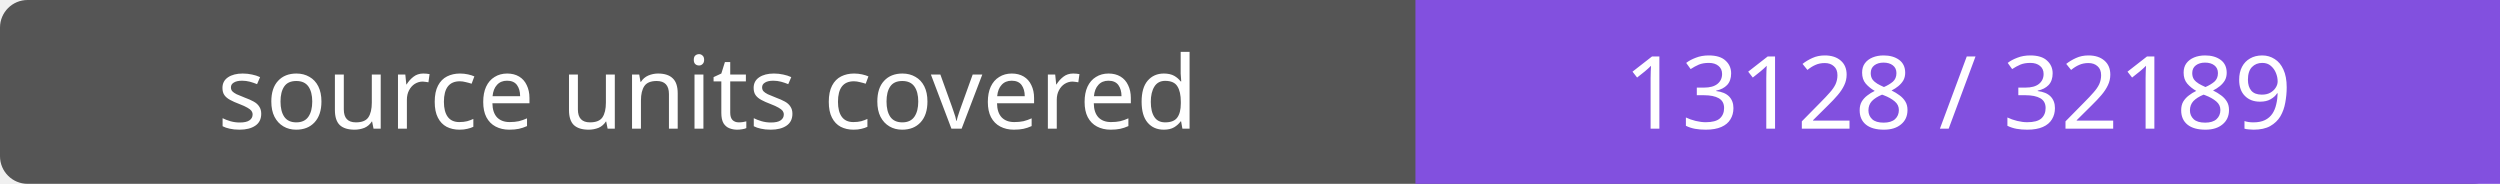
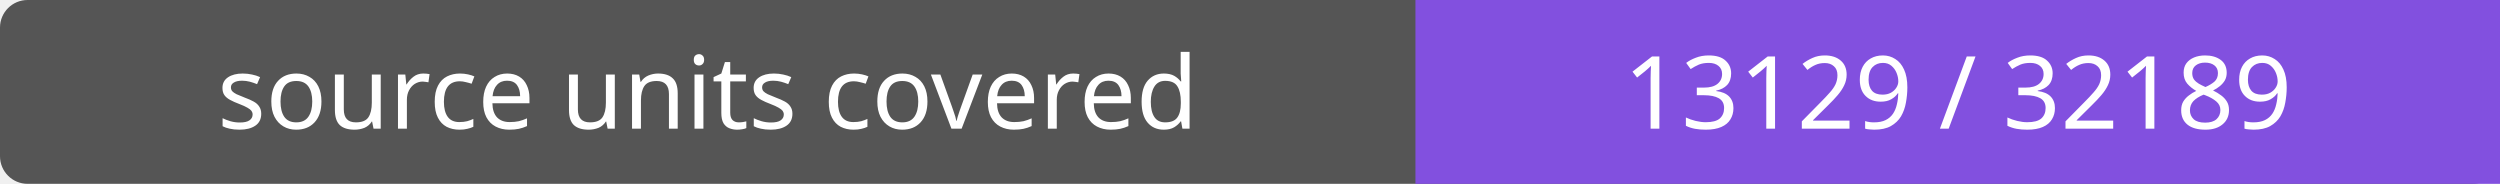
- <svg xmlns="http://www.w3.org/2000/svg" width="272" height="20" role="img" aria-label="source units covered: 13128 / 32189">
+ <svg xmlns="http://www.w3.org/2000/svg" width="272" height="20" role="img" aria-label="source units covered: 13129 / 32189">
  <rect width="272" height="20" rx="3" fill="#555" />
  <path fill="#8250df" d="M154 0h118v20H154z" />
  <g fill="#fff" text-anchor="middle" font-family="Verdana,sans-serif" font-size="11">
    <text x="77.0" y="14">source units covered</text>
-     <text x="213.0" y="14">13128 / 32189</text>
+     <text x="213.0" y="14">13129 / 32189</text>
  </g>
</svg>
